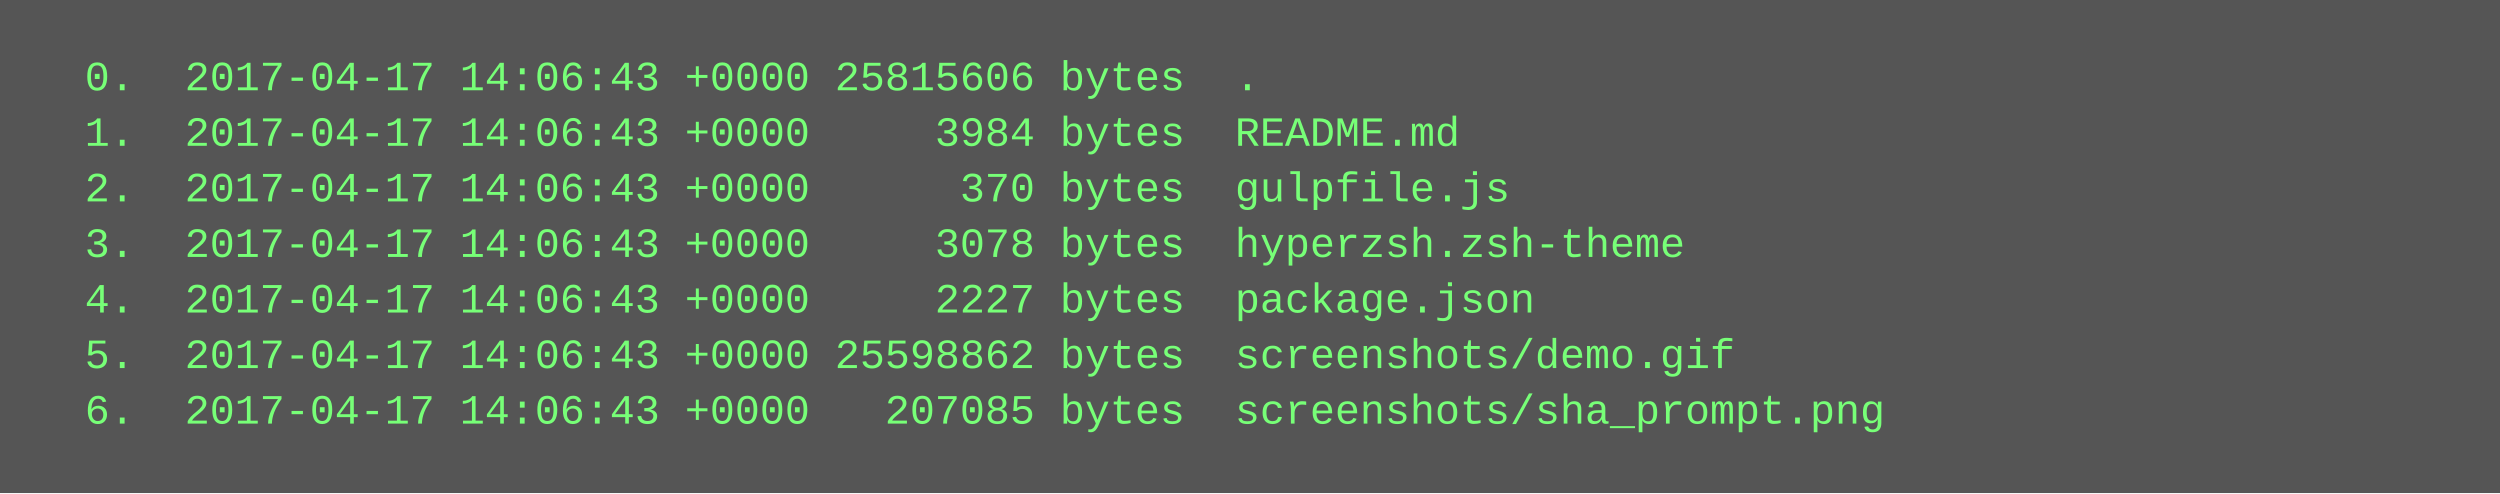
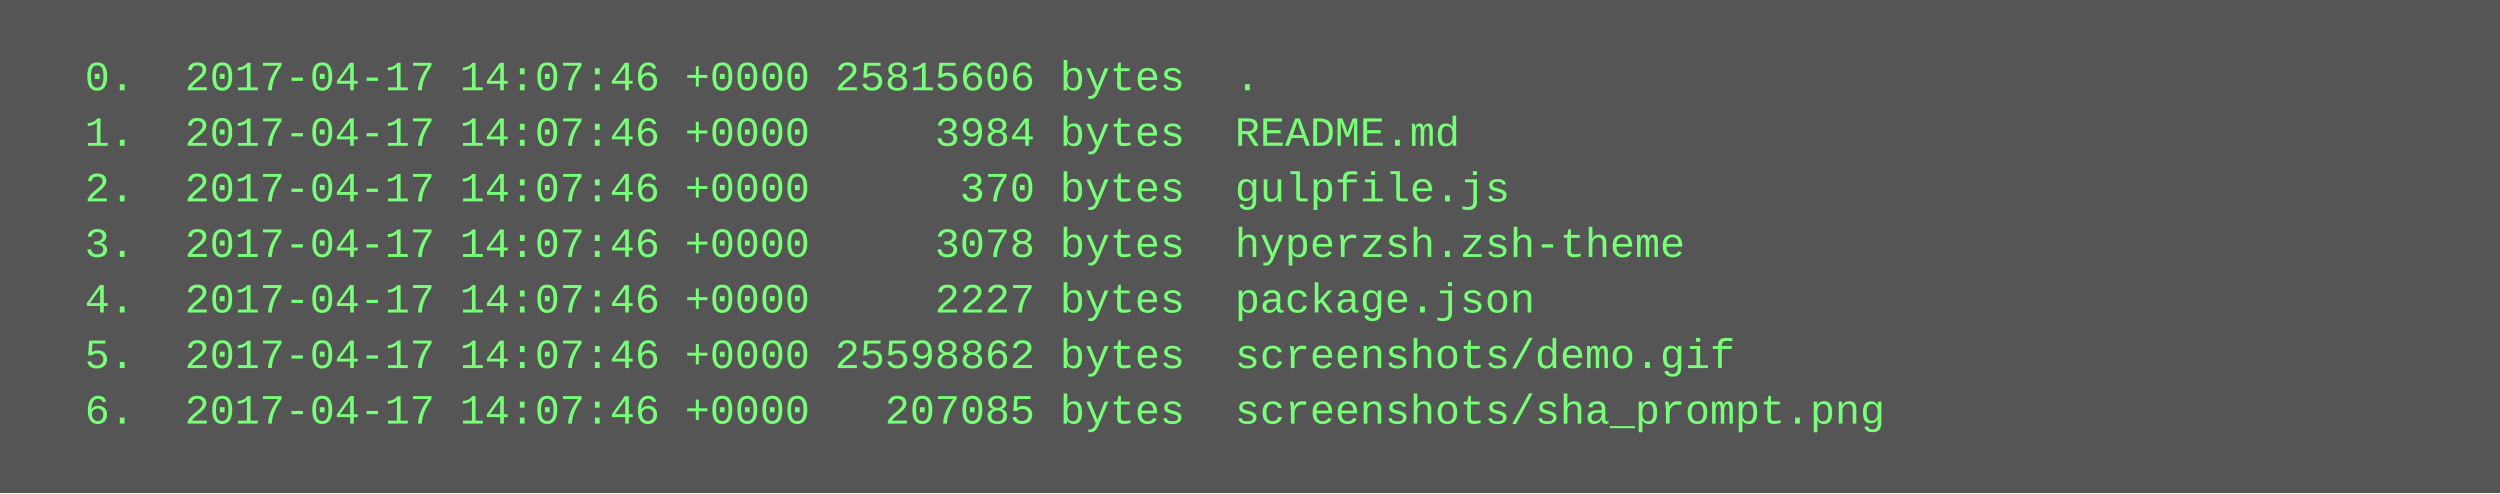
<svg xmlns="http://www.w3.org/2000/svg" height="142" width="720">
  <rect height="142" fill="#555" width="720" />
  <text fill="#7f7" font-family="Courier New" font-size="12" xml:space="preserve">
-     <tspan x="10" y="26">  0.  2017-04-17 14:06:43 +0000 25815606 bytes  .</tspan>
-     <tspan x="10" y="42">  1.  2017-04-17 14:06:43 +0000     3984 bytes  README.md</tspan>
-     <tspan x="10" y="58">  2.  2017-04-17 14:06:43 +0000      370 bytes  gulpfile.js</tspan>
-     <tspan x="10" y="74">  3.  2017-04-17 14:06:43 +0000     3078 bytes  hyperzsh.zsh-theme</tspan>
-     <tspan x="10" y="90">  4.  2017-04-17 14:06:43 +0000     2227 bytes  package.json</tspan>
-     <tspan x="10" y="106">  5.  2017-04-17 14:06:43 +0000 25598862 bytes  screenshots/demo.gif</tspan>
-     <tspan x="10" y="122">  6.  2017-04-17 14:06:43 +0000   207085 bytes  screenshots/sha_prompt.png</tspan>
+     <tspan x="10" y="26">  0.  2017-04-17 14:07:46 +0000 25815606 bytes  .</tspan>
+     <tspan x="10" y="42">  1.  2017-04-17 14:07:46 +0000     3984 bytes  README.md</tspan>
+     <tspan x="10" y="58">  2.  2017-04-17 14:07:46 +0000      370 bytes  gulpfile.js</tspan>
+     <tspan x="10" y="74">  3.  2017-04-17 14:07:46 +0000     3078 bytes  hyperzsh.zsh-theme</tspan>
+     <tspan x="10" y="90">  4.  2017-04-17 14:07:46 +0000     2227 bytes  package.json</tspan>
+     <tspan x="10" y="106">  5.  2017-04-17 14:07:46 +0000 25598862 bytes  screenshots/demo.gif</tspan>
+     <tspan x="10" y="122">  6.  2017-04-17 14:07:46 +0000   207085 bytes  screenshots/sha_prompt.png</tspan>
  </text>
</svg>
